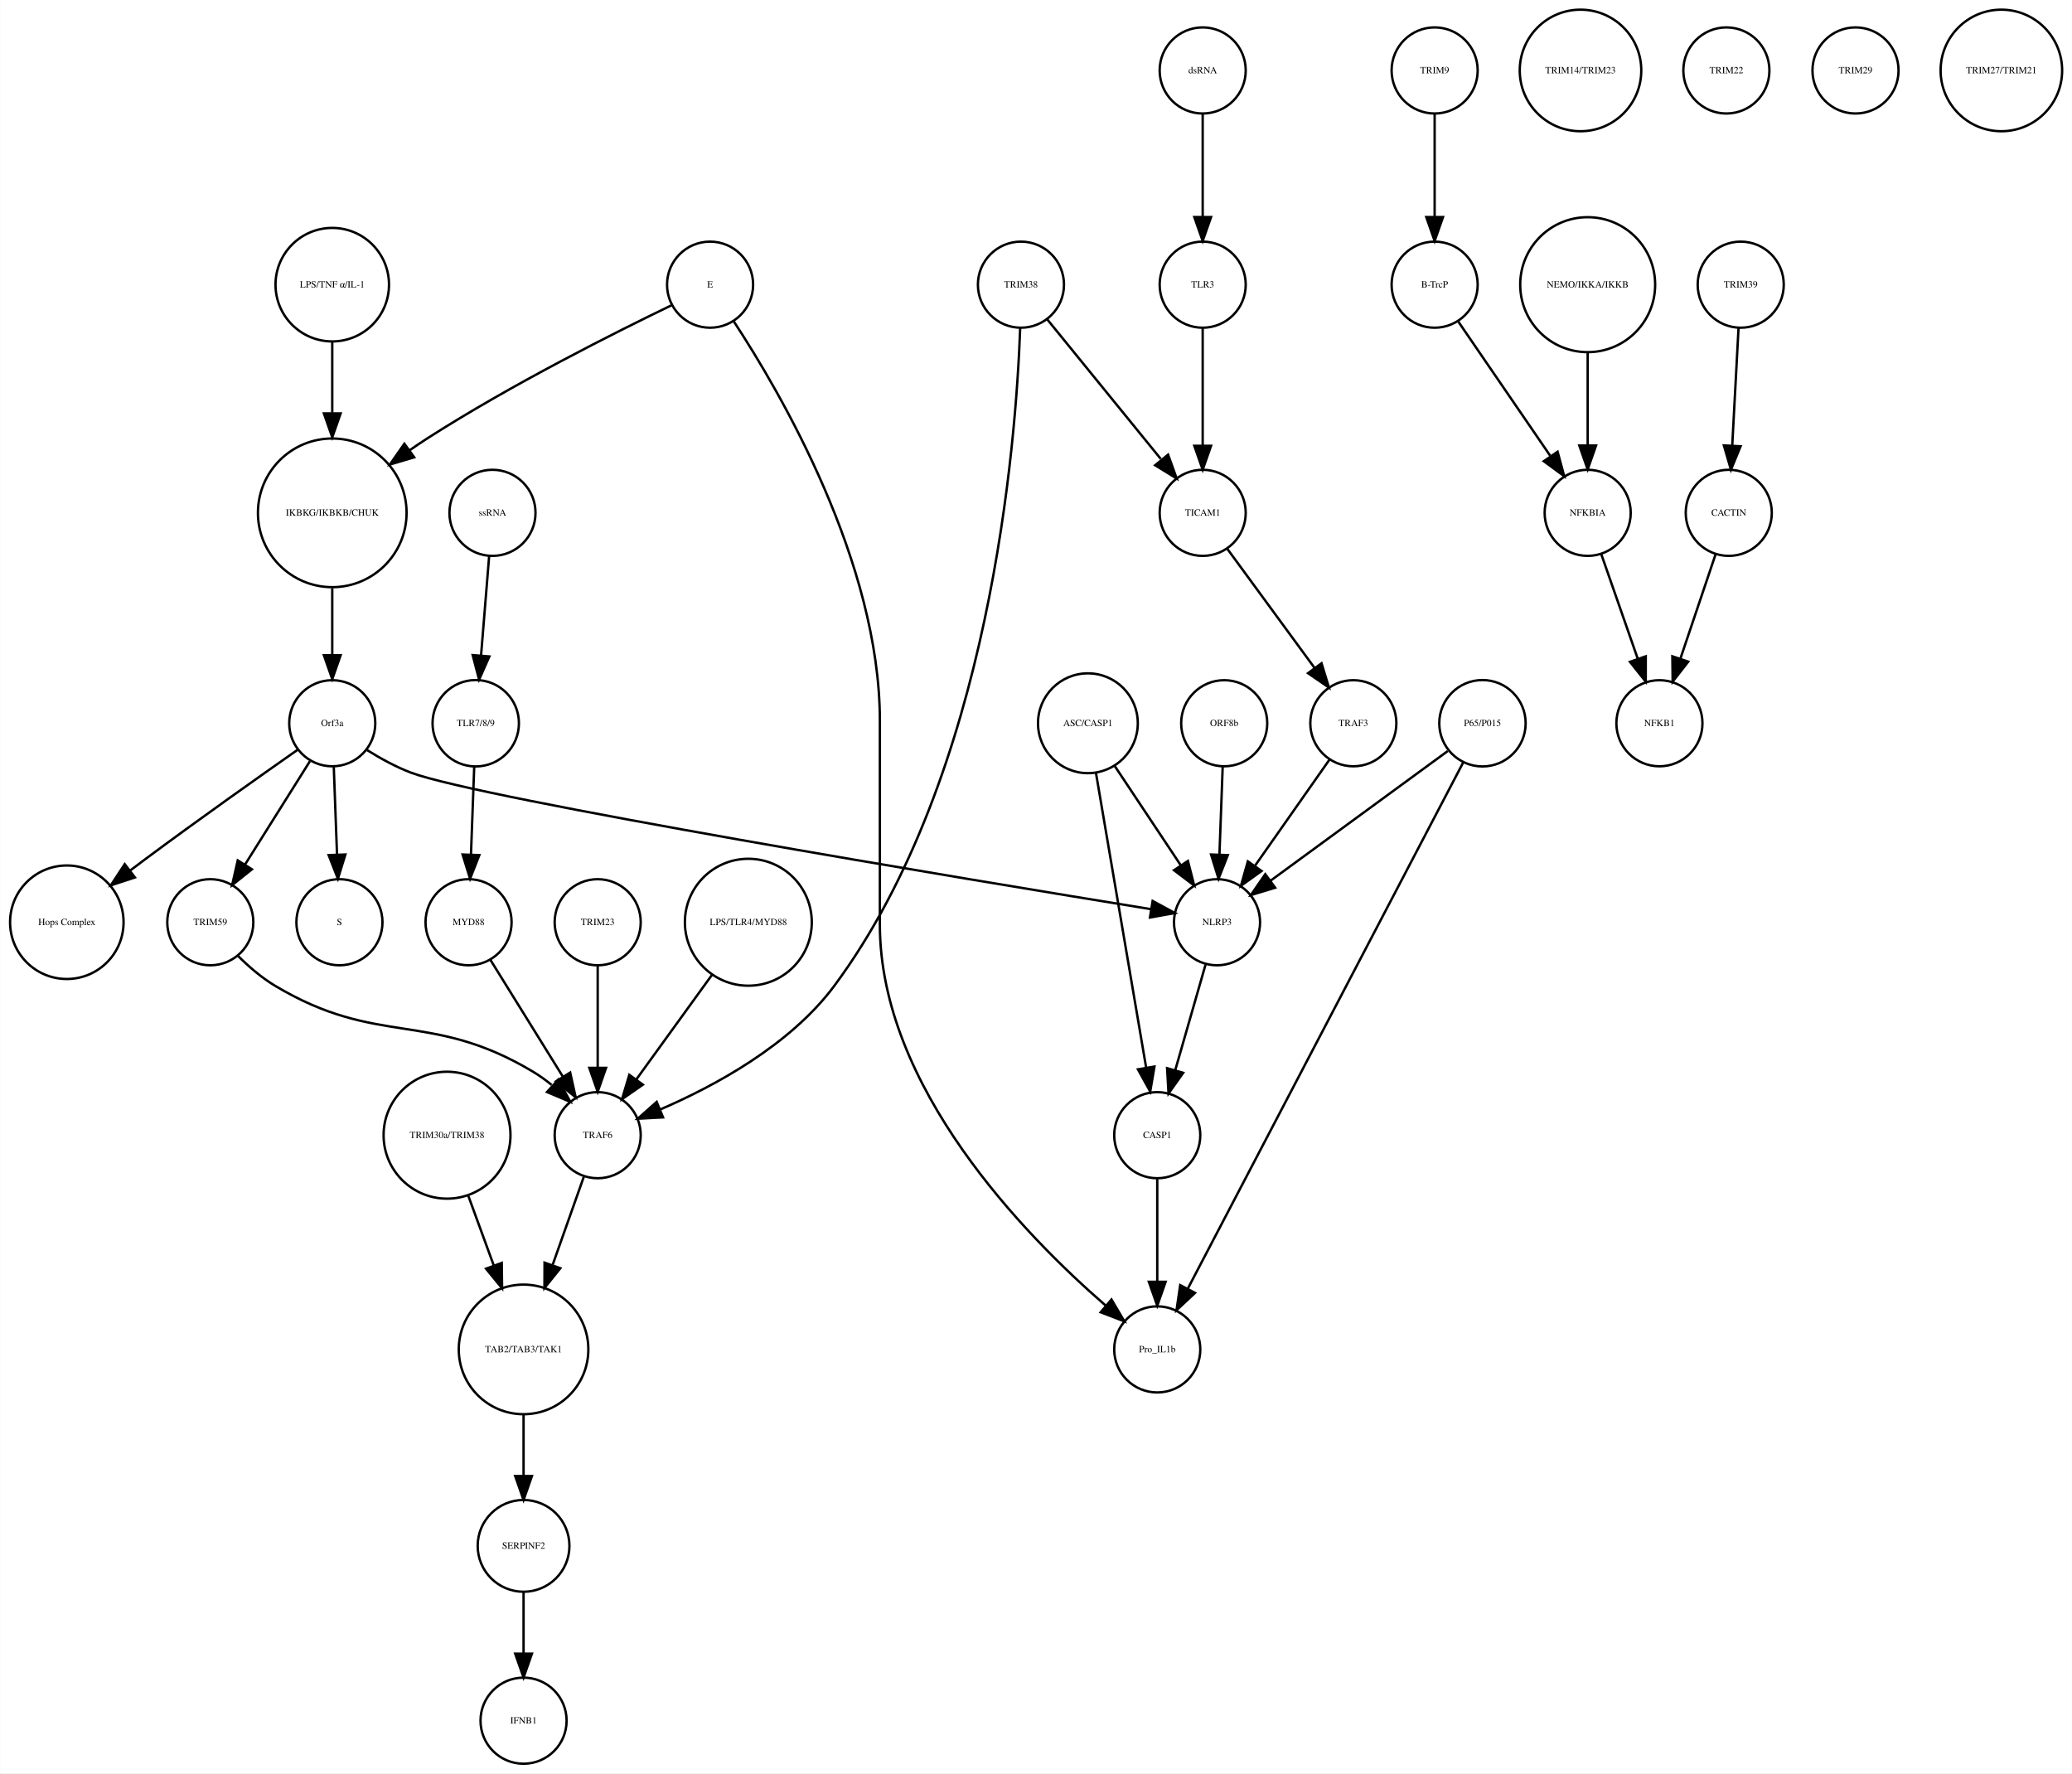
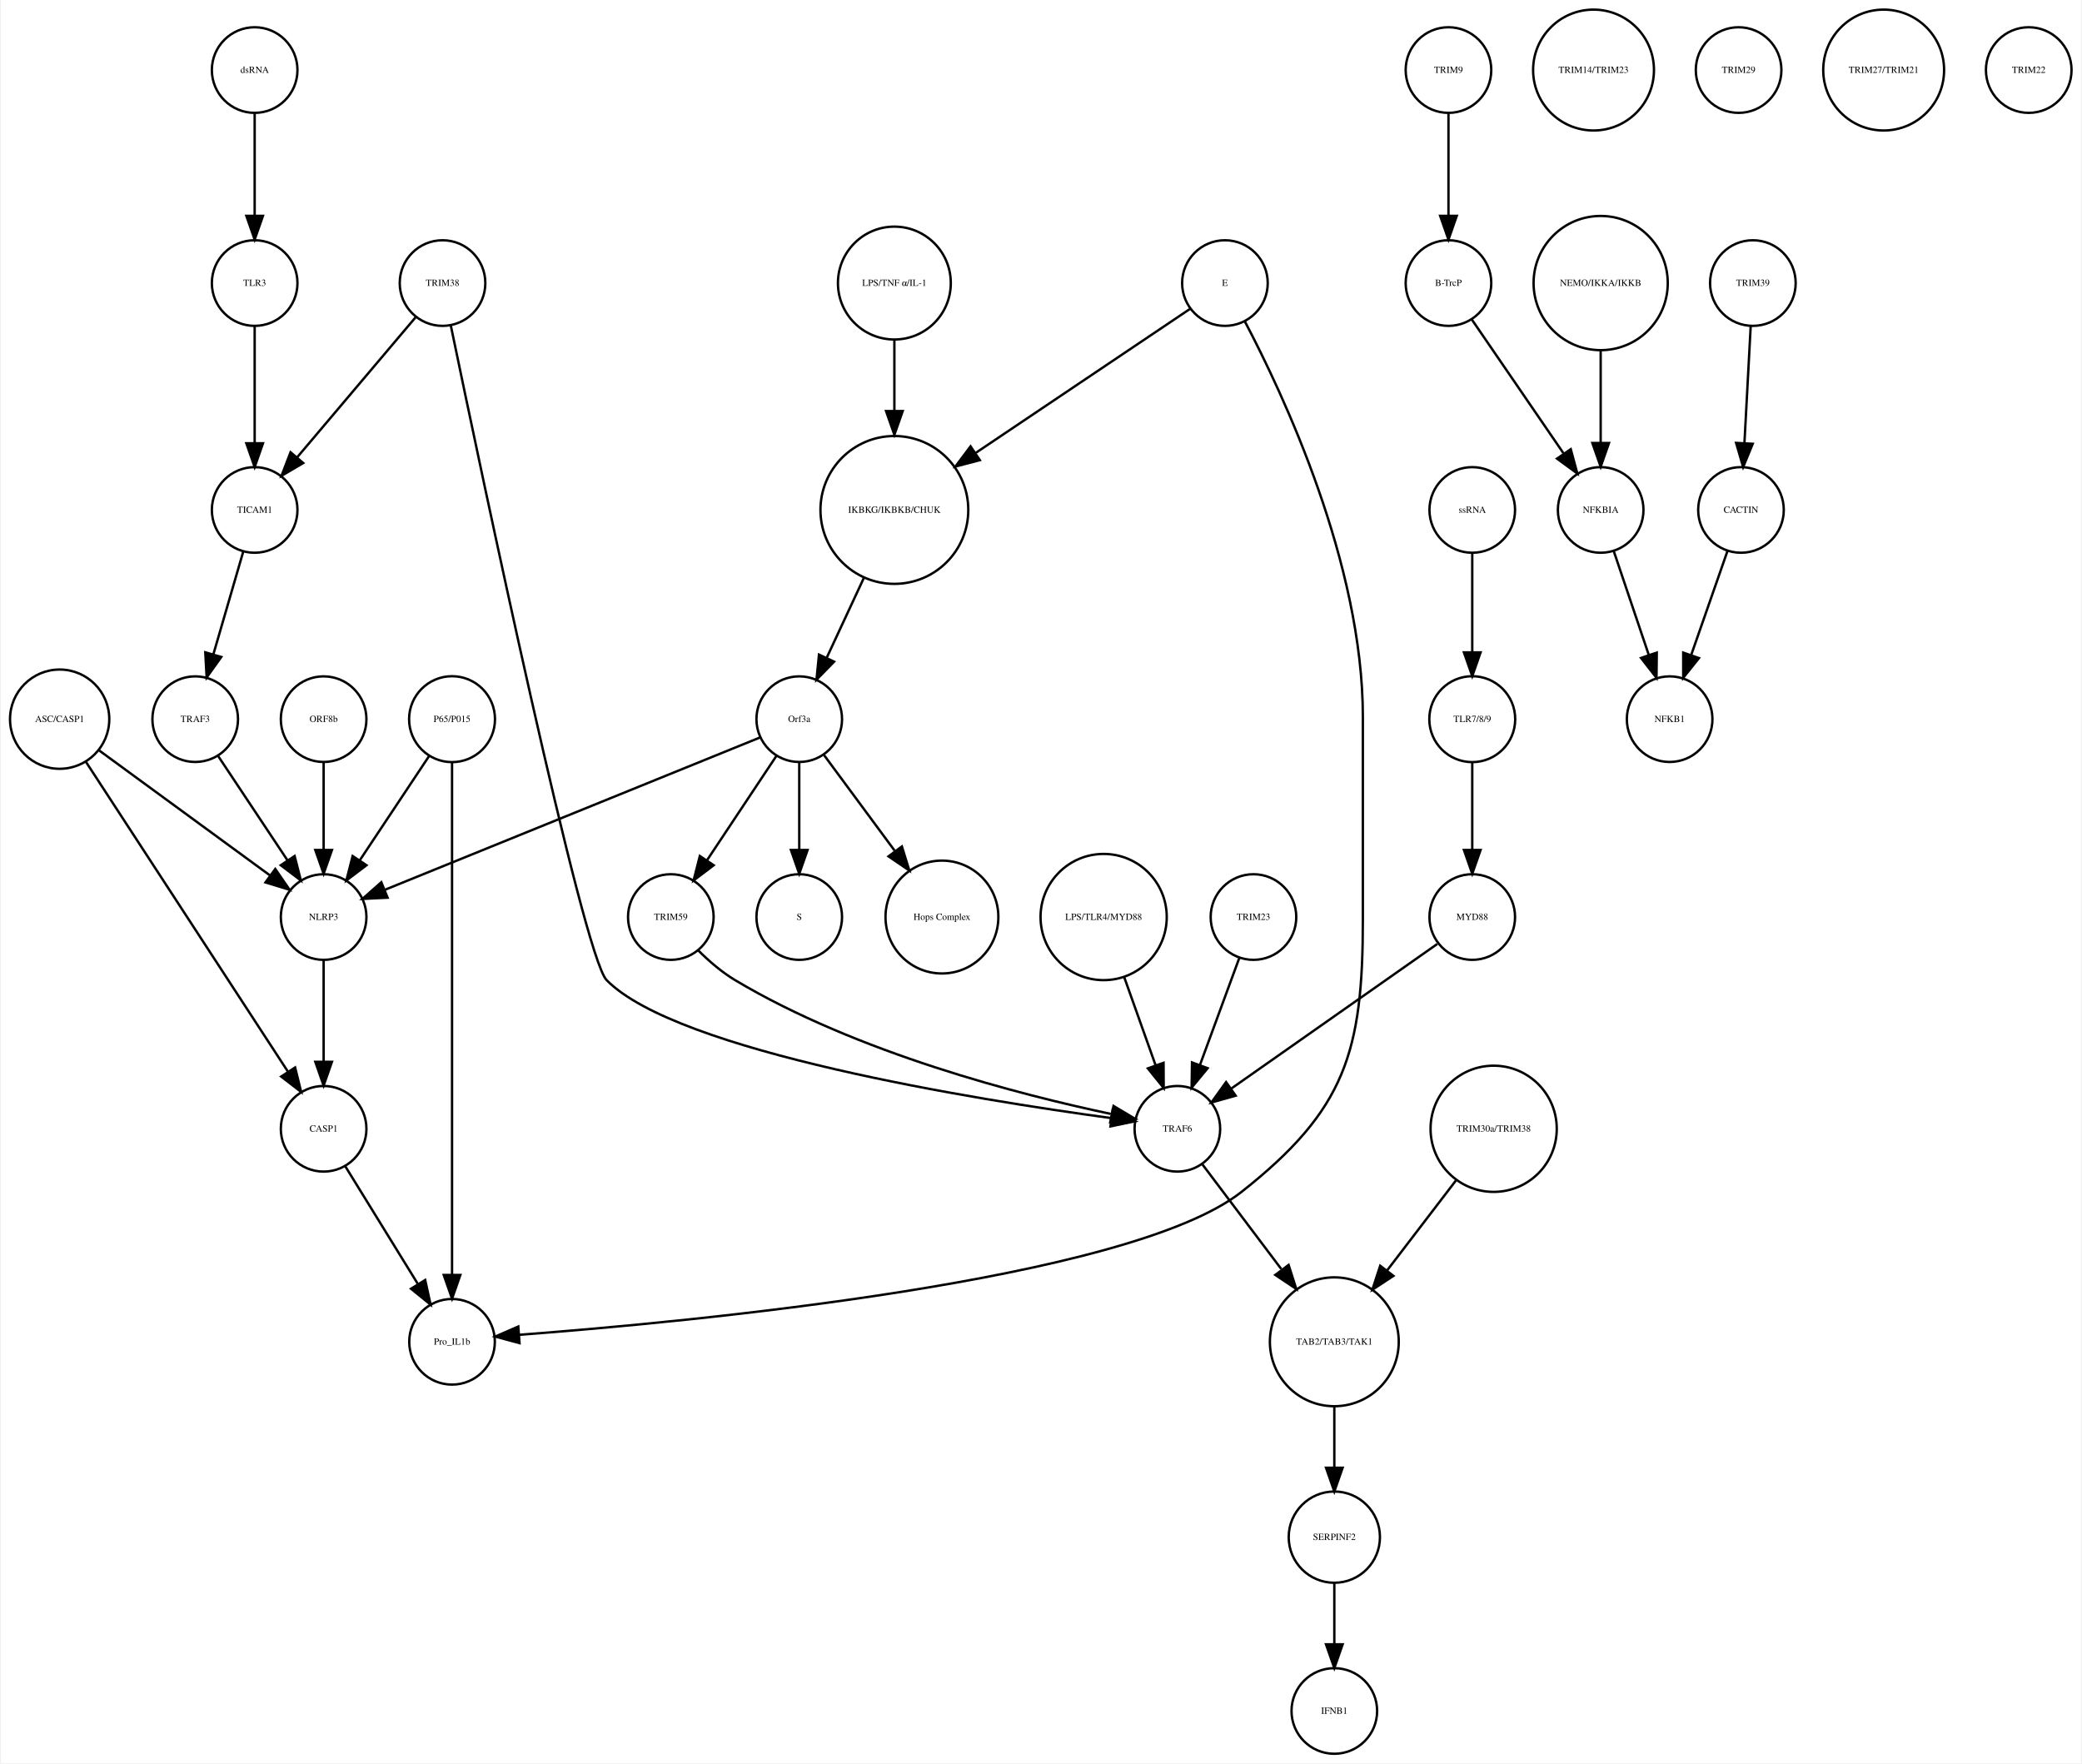
- <svg xmlns="http://www.w3.org/2000/svg" width="866pt" height="741pt" viewBox="0.00 0.00 866.32 741.41">
+ <svg xmlns="http://www.w3.org/2000/svg" width="875pt" height="741pt" viewBox="0.00 0.00 874.68 741.41">
  <g id="graph0" class="graph" transform="scale(1 1) rotate(0) translate(4 737.415)">
-     <polygon fill="white" stroke="none" points="-4,4 -4,-737.415 862.321,-737.415 862.321,4 -4,4" />
+     <polygon fill="white" stroke="none" points="-4,4 -4,-737.415 870.683,-737.415 870.683,4 -4,4" />
    <g id="node1" class="node">
-       <ellipse fill="none" stroke="black" cx="134.865" cy="-522.999" rx="31.08" ry="31.08" />
-       <text text-anchor="middle" x="134.865" y="-521.799" font-family="Times,serif" font-size="4.00">IKBKG/IKBKB/CHUK</text>
+       <ellipse fill="none" stroke="black" cx="371.683" cy="-522.999" rx="31.08" ry="31.08" />
+       <text text-anchor="middle" x="371.683" y="-521.799" font-family="Times,serif" font-size="4.00">IKBKG/IKBKB/CHUK</text>
    </g>
    <g id="node2" class="node">
-       <ellipse fill="none" stroke="black" cx="134.865" cy="-435.026" rx="18" ry="18" />
-       <text text-anchor="middle" x="134.865" y="-433.826" font-family="Times,serif" font-size="4.00">Orf3a</text>
+       <ellipse fill="none" stroke="black" cx="331.683" cy="-435.026" rx="18" ry="18" />
+       <text text-anchor="middle" x="331.683" y="-433.826" font-family="Times,serif" font-size="4.00">Orf3a</text>
    </g>
    <g id="edge1" class="edge">
-       <path fill="none" stroke="black" d="M134.865,-491.446C134.865,-482.388 134.865,-472.523 134.865,-463.661" />
-       <polygon fill="black" stroke="black" points="138.365,-463.469 134.865,-453.469 131.365,-463.469 138.365,-463.469" />
+       <path fill="none" stroke="black" d="M358.806,-494.323C353.822,-483.61 348.158,-471.437 343.3,-460.996" />
+       <polygon fill="black" stroke="black" points="346.33,-459.21 338.938,-451.62 339.983,-462.163 346.33,-459.21" />
    </g>
    <g id="node3" class="node">
-       <ellipse fill="none" stroke="black" cx="137.865" cy="-351.827" rx="18" ry="18" />
-       <text text-anchor="middle" x="137.865" y="-350.627" font-family="Times,serif" font-size="4.00">S</text>
+       <ellipse fill="none" stroke="black" cx="331.683" cy="-351.827" rx="18" ry="18" />
+       <text text-anchor="middle" x="331.683" y="-350.627" font-family="Times,serif" font-size="4.00">S</text>
    </g>
    <g id="edge2" class="edge">
-       <path fill="none" stroke="black" d="M135.501,-416.806C135.895,-406.148 136.409,-392.23 136.857,-380.097" />
-       <polygon fill="black" stroke="black" points="140.358,-380.145 137.23,-370.022 133.363,-379.886 140.358,-380.145" />
+       <path fill="none" stroke="black" d="M331.683,-416.806C331.683,-406.148 331.683,-392.23 331.683,-380.097" />
+       <polygon fill="black" stroke="black" points="335.183,-380.022 331.683,-370.022 328.183,-380.022 335.183,-380.022" />
    </g>
    <g id="node9" class="node">
-       <ellipse fill="none" stroke="black" cx="23.865" cy="-351.827" rx="23.73" ry="23.73" />
-       <text text-anchor="middle" x="23.865" y="-350.627" font-family="Times,serif" font-size="4.00">Hops Complex</text>
+       <ellipse fill="none" stroke="black" cx="391.683" cy="-351.827" rx="23.73" ry="23.73" />
+       <text text-anchor="middle" x="391.683" y="-350.627" font-family="Times,serif" font-size="4.00">Hops Complex</text>
    </g>
    <g id="edge3" class="edge">
-       <path fill="none" stroke="black" d="M120.37,-423.927C104.618,-412.894 78.766,-394.619 56.865,-378.343 54.779,-376.794 52.631,-375.177 50.477,-373.543" />
-       <polygon fill="black" stroke="black" points="52.338,-370.56 42.27,-367.257 48.081,-376.117 52.338,-370.56" />
+       <path fill="none" stroke="black" d="M342.134,-419.882C350.287,-408.85 361.85,-393.2 371.756,-379.794" />
+       <polygon fill="black" stroke="black" points="374.846,-381.502 377.974,-371.379 369.216,-377.342 374.846,-381.502" />
+     </g>
+     <g id="node11" class="node">
+       <ellipse fill="none" stroke="black" cx="131.683" cy="-351.827" rx="18" ry="18" />
+       <text text-anchor="middle" x="131.683" y="-350.627" font-family="Times,serif" font-size="4.00">NLRP3</text>
+     </g>
+     <g id="edge4" class="edge">
+       <path fill="none" stroke="black" d="M315.316,-427.381C280.583,-413.28 199.266,-380.265 157.478,-363.3" />
+       <polygon fill="black" stroke="black" points="158.577,-359.969 147.995,-359.45 155.944,-366.455 158.577,-359.969" />
+     </g>
+     <g id="node15" class="node">
+       <ellipse fill="none" stroke="black" cx="277.683" cy="-351.827" rx="18" ry="18" />
+       <text text-anchor="middle" x="277.683" y="-350.627" font-family="Times,serif" font-size="4.00">TRIM59</text>
+     </g>
+     <g id="edge5" class="edge">
+       <path fill="none" stroke="black" d="M322.029,-419.51C313.966,-407.385 302.324,-389.88 292.992,-375.847" />
+       <polygon fill="black" stroke="black" points="295.705,-373.607 287.253,-367.218 289.877,-377.483 295.705,-373.607" />
+     </g>
+     <g id="node4" class="node">
+       <ellipse fill="none" stroke="black" cx="604.683" cy="-707.959" rx="18" ry="18" />
+       <text text-anchor="middle" x="604.683" y="-706.759" font-family="Times,serif" font-size="4.00">TRIM9</text>
+     </g>
+     <g id="node5" class="node">
+       <ellipse fill="none" stroke="black" cx="604.683" cy="-618.396" rx="18" ry="18" />
+       <text text-anchor="middle" x="604.683" y="-617.196" font-family="Times,serif" font-size="4.00">B-TrcP</text>
+     </g>
+     <g id="edge6" class="edge">
+       <path fill="none" stroke="black" d="M604.683,-689.659C604.683,-677.426 604.683,-660.775 604.683,-646.753" />
+       <polygon fill="black" stroke="black" points="608.183,-646.659 604.683,-636.659 601.183,-646.659 608.183,-646.659" />
+     </g>
+     <g id="node16" class="node">
+       <ellipse fill="none" stroke="black" cx="668.683" cy="-522.999" rx="18" ry="18" />
+       <text text-anchor="middle" x="668.683" y="-521.799" font-family="Times,serif" font-size="4.00">NFKBIA</text>
+     </g>
+     <g id="edge7" class="edge">
+       <path fill="none" stroke="black" d="M614.403,-603.211C624.647,-588.262 640.937,-564.489 653.002,-546.883" />
+       <polygon fill="black" stroke="black" points="656.106,-548.545 658.871,-538.317 650.331,-544.588 656.106,-548.545" />
+     </g>
+     <g id="node6" class="node">
+       <ellipse fill="none" stroke="black" cx="732.683" cy="-618.396" rx="18" ry="18" />
+       <text text-anchor="middle" x="732.683" y="-617.196" font-family="Times,serif" font-size="4.00">TRIM39</text>
+     </g>
+     <g id="node7" class="node">
+       <ellipse fill="none" stroke="black" cx="727.683" cy="-522.999" rx="18" ry="18" />
+       <text text-anchor="middle" x="727.683" y="-521.799" font-family="Times,serif" font-size="4.00">CACTIN</text>
+     </g>
+     <g id="edge8" class="edge">
+       <path fill="none" stroke="black" d="M731.766,-600.265C731.033,-586.573 729.991,-567.12 729.144,-551.288" />
+       <polygon fill="black" stroke="black" points="732.624,-550.819 728.594,-541.021 725.634,-551.193 732.624,-550.819" />
+     </g>
+     <g id="node8" class="node">
+       <ellipse fill="none" stroke="black" cx="697.683" cy="-435.026" rx="18" ry="18" />
+       <text text-anchor="middle" x="697.683" y="-433.826" font-family="Times,serif" font-size="4.00">NFKB1</text>
+     </g>
+     <g id="edge9" class="edge">
+       <path fill="none" stroke="black" d="M722.04,-505.828C717.751,-493.538 711.764,-476.378 706.798,-462.149" />
+       <polygon fill="black" stroke="black" points="710.002,-460.705 703.402,-452.417 703.392,-463.012 710.002,-460.705" />
+     </g>
+     <g id="node10" class="node">
+       <ellipse fill="none" stroke="black" cx="181.683" cy="-618.396" rx="18" ry="18" />
+       <text text-anchor="middle" x="181.683" y="-617.196" font-family="Times,serif" font-size="4.00">TRIM38</text>
+     </g>
+     <g id="node27" class="node">
+       <ellipse fill="none" stroke="black" cx="490.683" cy="-262.794" rx="18" ry="18" />
+       <text text-anchor="middle" x="490.683" y="-261.594" font-family="Times,serif" font-size="4.00">TRAF6</text>
+     </g>
+     <g id="edge11" class="edge">
+       <path fill="none" stroke="black" d="M185.135,-600.669C197.695,-540.127 240.738,-335.445 250.683,-325.31 280.329,-295.097 406.247,-274.98 462.885,-267.293" />
+       <polygon fill="black" stroke="black" points="463.474,-270.746 472.928,-265.962 462.555,-263.806 463.474,-270.746" />
+     </g>
+     <g id="node31" class="node">
+       <ellipse fill="none" stroke="black" cx="102.683" cy="-522.999" rx="18" ry="18" />
+       <text text-anchor="middle" x="102.683" y="-521.799" font-family="Times,serif" font-size="4.00">TICAM1</text>
+     </g>
+     <g id="edge10" class="edge">
+       <path fill="none" stroke="black" d="M170.364,-604.014C157.341,-588.617 135.789,-563.138 120.508,-545.072" />
+       <polygon fill="black" stroke="black" points="123.111,-542.73 113.981,-537.355 117.767,-547.251 123.111,-542.73" />
+     </g>
+     <g id="node21" class="node">
+       <ellipse fill="none" stroke="black" cx="131.683" cy="-262.794" rx="18" ry="18" />
+       <text text-anchor="middle" x="131.683" y="-261.594" font-family="Times,serif" font-size="4.00">CASP1</text>
+     </g>
+     <g id="edge12" class="edge">
+       <path fill="none" stroke="black" d="M131.683,-333.632C131.683,-321.473 131.683,-304.923 131.683,-290.986" />
+       <polygon fill="black" stroke="black" points="135.183,-290.953 131.683,-280.953 128.183,-290.953 135.183,-290.953" />
+     </g>
+     <g id="node12" class="node">
+       <ellipse fill="none" stroke="black" cx="668.683" cy="-618.396" rx="28.215" ry="28.215" />
+       <text text-anchor="middle" x="668.683" y="-617.196" font-family="Times,serif" font-size="4.00">NEMO/IKKA/IKKB</text>
+     </g>
+     <g id="edge13" class="edge">
+       <path fill="none" stroke="black" d="M668.683,-590.13C668.683,-577.887 668.683,-563.475 668.683,-551.235" />
+       <polygon fill="black" stroke="black" points="672.183,-551.147 668.683,-541.147 665.183,-551.147 672.183,-551.147" />
+     </g>
+     <g id="node13" class="node">
+       <ellipse fill="none" stroke="black" cx="459.683" cy="-351.827" rx="26.533" ry="26.533" />
+       <text text-anchor="middle" x="459.683" y="-350.627" font-family="Times,serif" font-size="4.00">LPS/TLR4/MYD88</text>
+     </g>
+     <g id="edge14" class="edge">
+       <path fill="none" stroke="black" d="M468.318,-326.583C472.42,-315.068 477.325,-301.297 481.495,-289.59" />
+       <polygon fill="black" stroke="black" points="484.873,-290.536 484.931,-279.941 478.279,-288.187 484.873,-290.536" />
+     </g>
+     <g id="node14" class="node">
+       <ellipse fill="none" stroke="black" cx="614.683" cy="-351.827" rx="18" ry="18" />
+       <text text-anchor="middle" x="614.683" y="-350.627" font-family="Times,serif" font-size="4.00">MYD88</text>
+     </g>
+     <g id="edge15" class="edge">
+       <path fill="none" stroke="black" d="M599.972,-340.501C578.509,-325.437 538.432,-297.308 513.231,-279.62" />
+       <polygon fill="black" stroke="black" points="515.188,-276.718 504.992,-273.837 511.167,-282.447 515.188,-276.718" />
+     </g>
+     <g id="edge16" class="edge">
+       <path fill="none" stroke="black" d="M289.108,-337.896C293.601,-333.419 299.035,-328.683 304.683,-325.31 356.113,-294.602 424.809,-277.031 462.675,-269.055" />
+       <polygon fill="black" stroke="black" points="463.838,-272.391 472.941,-266.97 462.444,-265.531 463.838,-272.391" />
+     </g>
+     <g id="edge17" class="edge">
+       <path fill="none" stroke="black" d="M674.138,-505.828C678.283,-493.538 684.071,-476.378 688.871,-462.149" />
+       <polygon fill="black" stroke="black" points="692.274,-463.011 692.154,-452.417 685.641,-460.774 692.274,-463.011" />
+     </g>
+     <g id="node17" class="node">
+       <ellipse fill="none" stroke="black" cx="665.683" cy="-707.959" rx="25.412" ry="25.412" />
+       <text text-anchor="middle" x="665.683" y="-706.759" font-family="Times,serif" font-size="4.00">TRIM14/TRIM23</text>
+     </g>
+     <g id="node18" class="node">
+       <ellipse fill="none" stroke="black" cx="726.683" cy="-707.959" rx="18" ry="18" />
+       <text text-anchor="middle" x="726.683" y="-706.759" font-family="Times,serif" font-size="4.00">TRIM29</text>
+     </g>
+     <g id="node19" class="node">
+       <ellipse fill="none" stroke="black" cx="102.683" cy="-618.396" rx="18" ry="18" />
+       <text text-anchor="middle" x="102.683" y="-617.196" font-family="Times,serif" font-size="4.00">TLR3</text>
+     </g>
+     <g id="edge18" class="edge">
+       <path fill="none" stroke="black" d="M102.683,-600.265C102.683,-586.573 102.683,-567.12 102.683,-551.288" />
+       <polygon fill="black" stroke="black" points="106.183,-551.02 102.683,-541.021 99.183,-551.021 106.183,-551.02" />
+     </g>
+     <g id="node20" class="node">
+       <ellipse fill="none" stroke="black" cx="556.683" cy="-173.231" rx="27.094" ry="27.094" />
+       <text text-anchor="middle" x="556.683" y="-172.031" font-family="Times,serif" font-size="4.00">TAB2/TAB3/TAK1</text>
+     </g>
+     <g id="node25" class="node">
+       <ellipse fill="none" stroke="black" cx="556.683" cy="-91.092" rx="19.184" ry="19.184" />
+       <text text-anchor="middle" x="556.683" y="-89.892" font-family="Times,serif" font-size="4.00">SERPINF2</text>
+     </g>
+     <g id="edge19" class="edge">
+       <path fill="none" stroke="black" d="M556.683,-145.99C556.683,-137.774 556.683,-128.673 556.683,-120.325" />
+       <polygon fill="black" stroke="black" points="560.183,-120.277 556.683,-110.277 553.183,-120.277 560.183,-120.277" />
+     </g>
+     <g id="node36" class="node">
+       <ellipse fill="none" stroke="black" cx="185.683" cy="-173.231" rx="18" ry="18" />
+       <text text-anchor="middle" x="185.683" y="-172.031" font-family="Times,serif" font-size="4.00">Pro_IL1b</text>
+     </g>
+     <g id="edge20" class="edge">
+       <path fill="none" stroke="black" d="M140.843,-246.94C149.194,-233.398 161.667,-213.174 171.339,-197.49" />
+       <polygon fill="black" stroke="black" points="174.388,-199.214 176.658,-188.865 168.43,-195.54 174.388,-199.214" />
+     </g>
+     <g id="node22" class="node">
+       <ellipse fill="none" stroke="black" cx="614.683" cy="-435.026" rx="18.062" ry="18.062" />
+       <text text-anchor="middle" x="614.683" y="-433.826" font-family="Times,serif" font-size="4.00">TLR7/8/9</text>
+     </g>
+     <g id="edge21" class="edge">
+       <path fill="none" stroke="black" d="M614.683,-416.806C614.683,-406.148 614.683,-392.23 614.683,-380.097" />
+       <polygon fill="black" stroke="black" points="618.183,-380.022 614.683,-370.022 611.183,-380.022 618.183,-380.022" />
    </g>
    <g id="node23" class="node">
-       <ellipse fill="none" stroke="black" cx="83.865" cy="-351.827" rx="18" ry="18" />
-       <text text-anchor="middle" x="83.865" y="-350.627" font-family="Times,serif" font-size="4.00">TRIM59</text>
-     </g>
-     <g id="edge5" class="edge">
-       <path fill="none" stroke="black" d="M125.511,-419.133C117.915,-407.04 107.072,-389.777 98.355,-375.897" />
-       <polygon fill="black" stroke="black" points="101.271,-373.959 92.988,-367.353 95.343,-377.682 101.271,-373.959" />
+       <ellipse fill="none" stroke="black" cx="131.683" cy="-435.026" rx="18" ry="18" />
+       <text text-anchor="middle" x="131.683" y="-433.826" font-family="Times,serif" font-size="4.00">ORF8b</text>
+     </g>
+     <g id="edge22" class="edge">
+       <path fill="none" stroke="black" d="M131.683,-416.806C131.683,-406.148 131.683,-392.23 131.683,-380.097" />
+       <polygon fill="black" stroke="black" points="135.183,-380.022 131.683,-370.022 128.183,-380.022 135.183,-380.022" />
+     </g>
+     <g id="node24" class="node">
+       <ellipse fill="none" stroke="black" cx="614.683" cy="-522.999" rx="18" ry="18" />
+       <text text-anchor="middle" x="614.683" y="-521.799" font-family="Times,serif" font-size="4.00">ssRNA</text>
+     </g>
+     <g id="edge23" class="edge">
+       <path fill="none" stroke="black" d="M614.683,-504.601C614.683,-492.754 614.683,-476.83 614.683,-463.309" />
+       <polygon fill="black" stroke="black" points="618.183,-463.105 614.683,-453.105 611.183,-463.105 618.183,-463.105" />
+     </g>
+     <g id="node34" class="node">
+       <ellipse fill="none" stroke="black" cx="556.683" cy="-18" rx="18" ry="18" />
+       <text text-anchor="middle" x="556.683" y="-16.8" font-family="Times,serif" font-size="4.00">IFNB1</text>
+     </g>
+     <g id="edge24" class="edge">
+       <path fill="none" stroke="black" d="M556.683,-71.784C556.683,-64.031 556.683,-54.836 556.683,-46.309" />
+       <polygon fill="black" stroke="black" points="560.183,-46.025 556.683,-36.026 553.183,-46.026 560.183,-46.025" />
+     </g>
+     <g id="node26" class="node">
+       <ellipse fill="none" stroke="black" cx="787.683" cy="-707.959" rx="25.412" ry="25.412" />
+       <text text-anchor="middle" x="787.683" y="-706.759" font-family="Times,serif" font-size="4.00">TRIM27/TRIM21</text>
+     </g>
+     <g id="edge25" class="edge">
+       <path fill="none" stroke="black" d="M501.287,-247.725C510.181,-235.925 523.186,-218.672 534.36,-203.847" />
+       <polygon fill="black" stroke="black" points="537.458,-205.551 540.682,-195.459 531.868,-201.338 537.458,-205.551" />
+     </g>
+     <g id="node28" class="node">
+       <ellipse fill="none" stroke="black" cx="848.683" cy="-707.959" rx="18" ry="18" />
+       <text text-anchor="middle" x="848.683" y="-706.759" font-family="Times,serif" font-size="4.00">TRIM22</text>
+     </g>
+     <g id="node29" class="node">
+       <ellipse fill="none" stroke="black" cx="522.683" cy="-351.827" rx="18" ry="18" />
+       <text text-anchor="middle" x="522.683" y="-350.627" font-family="Times,serif" font-size="4.00">TRIM23</text>
+     </g>
+     <g id="edge26" class="edge">
+       <path fill="none" stroke="black" d="M516.664,-334.457C512.016,-321.814 505.496,-304.082 500.15,-289.544" />
+       <polygon fill="black" stroke="black" points="503.411,-288.269 496.675,-280.091 496.841,-290.684 503.411,-288.269" />
+     </g>
+     <g id="node30" class="node">
+       <ellipse fill="none" stroke="black" cx="77.683" cy="-435.026" rx="18" ry="18" />
+       <text text-anchor="middle" x="77.683" y="-433.826" font-family="Times,serif" font-size="4.00">TRAF3</text>
+     </g>
+     <g id="edge27" class="edge">
+       <path fill="none" stroke="black" d="M87.337,-419.51C95.4,-407.385 107.042,-389.88 116.374,-375.847" />
+       <polygon fill="black" stroke="black" points="119.489,-377.483 122.112,-367.218 113.66,-373.607 119.489,-377.483" />
+     </g>
+     <g id="edge28" class="edge">
+       <path fill="none" stroke="black" d="M97.863,-505.422C94.3,-493.172 89.379,-476.249 85.289,-462.182" />
+       <polygon fill="black" stroke="black" points="88.641,-461.177 82.488,-452.552 81.92,-463.131 88.641,-461.177" />
+     </g>
+     <g id="node32" class="node">
+       <ellipse fill="none" stroke="black" cx="623.683" cy="-262.794" rx="26.533" ry="26.533" />
+       <text text-anchor="middle" x="623.683" y="-261.594" font-family="Times,serif" font-size="4.00">TRIM30a/TRIM38</text>
+     </g>
+     <g id="edge29" class="edge">
+       <path fill="none" stroke="black" d="M607.805,-241.043C599.19,-229.784 588.401,-215.684 578.958,-203.343" />
+       <polygon fill="black" stroke="black" points="581.536,-200.951 572.679,-195.136 575.976,-205.205 581.536,-200.951" />
    </g>
    <g id="node33" class="node">
-       <ellipse fill="none" stroke="black" cx="504.865" cy="-351.827" rx="18" ry="18" />
-       <text text-anchor="middle" x="504.865" y="-350.627" font-family="Times,serif" font-size="4.00">NLRP3</text>
-     </g>
-     <g id="edge4" class="edge">
-       <path fill="none" stroke="black" d="M149.408,-423.824C154.962,-420.346 161.495,-416.735 167.865,-414.343 196.854,-403.459 401.702,-369.573 477.099,-357.312" />
-       <polygon fill="black" stroke="black" points="477.937,-360.722 487.248,-355.665 476.816,-353.812 477.937,-360.722" />
-     </g>
-     <g id="node4" class="node">
-       <ellipse fill="none" stroke="black" cx="595.865" cy="-707.959" rx="18" ry="18" />
-       <text text-anchor="middle" x="595.865" y="-706.759" font-family="Times,serif" font-size="4.00">TRIM9</text>
-     </g>
-     <g id="node5" class="node">
-       <ellipse fill="none" stroke="black" cx="595.865" cy="-618.396" rx="18" ry="18" />
-       <text text-anchor="middle" x="595.865" y="-617.196" font-family="Times,serif" font-size="4.00">B-TrcP</text>
-     </g>
-     <g id="edge6" class="edge">
-       <path fill="none" stroke="black" d="M595.865,-689.659C595.865,-677.426 595.865,-660.775 595.865,-646.753" />
-       <polygon fill="black" stroke="black" points="599.365,-646.659 595.865,-636.659 592.365,-646.659 599.365,-646.659" />
-     </g>
-     <g id="node21" class="node">
-       <ellipse fill="none" stroke="black" cx="659.865" cy="-522.999" rx="18" ry="18" />
-       <text text-anchor="middle" x="659.865" y="-521.799" font-family="Times,serif" font-size="4.00">NFKBIA</text>
-     </g>
-     <g id="edge7" class="edge">
-       <path fill="none" stroke="black" d="M605.585,-603.211C615.829,-588.262 632.119,-564.489 644.184,-546.883" />
-       <polygon fill="black" stroke="black" points="647.288,-548.545 650.053,-538.317 641.513,-544.588 647.288,-548.545" />
-     </g>
-     <g id="node6" class="node">
-       <ellipse fill="none" stroke="black" cx="723.865" cy="-618.396" rx="18" ry="18" />
-       <text text-anchor="middle" x="723.865" y="-617.196" font-family="Times,serif" font-size="4.00">TRIM39</text>
-     </g>
-     <g id="node7" class="node">
-       <ellipse fill="none" stroke="black" cx="718.865" cy="-522.999" rx="18" ry="18" />
-       <text text-anchor="middle" x="718.865" y="-521.799" font-family="Times,serif" font-size="4.00">CACTIN</text>
-     </g>
-     <g id="edge8" class="edge">
-       <path fill="none" stroke="black" d="M722.948,-600.265C722.215,-586.573 721.173,-567.12 720.326,-551.288" />
-       <polygon fill="black" stroke="black" points="723.806,-550.819 719.776,-541.021 716.816,-551.193 723.806,-550.819" />
-     </g>
-     <g id="node8" class="node">
-       <ellipse fill="none" stroke="black" cx="689.865" cy="-435.026" rx="18" ry="18" />
-       <text text-anchor="middle" x="689.865" y="-433.826" font-family="Times,serif" font-size="4.00">NFKB1</text>
-     </g>
-     <g id="edge9" class="edge">
-       <path fill="none" stroke="black" d="M713.41,-505.828C709.264,-493.538 703.476,-476.378 698.676,-462.149" />
-       <polygon fill="black" stroke="black" points="701.906,-460.774 695.394,-452.417 695.274,-463.011 701.906,-460.774" />
-     </g>
-     <g id="node10" class="node">
-       <ellipse fill="none" stroke="black" cx="656.865" cy="-707.959" rx="25.412" ry="25.412" />
-       <text text-anchor="middle" x="656.865" y="-706.759" font-family="Times,serif" font-size="4.00">TRIM14/TRIM23</text>
-     </g>
-     <g id="node11" class="node">
-       <ellipse fill="none" stroke="black" cx="507.865" cy="-435.026" rx="18" ry="18" />
-       <text text-anchor="middle" x="507.865" y="-433.826" font-family="Times,serif" font-size="4.00">ORF8b</text>
-     </g>
-     <g id="edge10" class="edge">
-       <path fill="none" stroke="black" d="M507.229,-416.806C506.835,-406.148 506.321,-392.23 505.872,-380.097" />
-       <polygon fill="black" stroke="black" points="509.367,-379.886 505.5,-370.022 502.372,-380.145 509.367,-379.886" />
-     </g>
-     <g id="node12" class="node">
-       <ellipse fill="none" stroke="black" cx="134.865" cy="-618.396" rx="23.73" ry="23.73" />
-       <text text-anchor="middle" x="134.865" y="-617.196" font-family="Times,serif" font-size="4.00">LPS/TNF α/IL-1</text>
-     </g>
-     <g id="edge11" class="edge">
-       <path fill="none" stroke="black" d="M134.865,-594.309C134.865,-585.408 134.865,-574.955 134.865,-564.87" />
-       <polygon fill="black" stroke="black" points="138.365,-564.574 134.865,-554.574 131.365,-564.574 138.365,-564.574" />
-     </g>
-     <g id="node13" class="node">
-       <ellipse fill="none" stroke="black" cx="717.865" cy="-707.959" rx="18" ry="18" />
-       <text text-anchor="middle" x="717.865" y="-706.759" font-family="Times,serif" font-size="4.00">TRIM22</text>
-     </g>
-     <g id="node14" class="node">
-       <ellipse fill="none" stroke="black" cx="615.865" cy="-435.026" rx="18.062" ry="18.062" />
-       <text text-anchor="middle" x="615.865" y="-433.826" font-family="Times,serif" font-size="4.00">P65/P015</text>
-     </g>
-     <g id="node24" class="node">
-       <ellipse fill="none" stroke="black" cx="479.865" cy="-173.231" rx="18" ry="18" />
-       <text text-anchor="middle" x="479.865" y="-172.031" font-family="Times,serif" font-size="4.00">Pro_IL1b</text>
-     </g>
-     <g id="edge13" class="edge">
-       <path fill="none" stroke="black" d="M607.765,-418.553C584.993,-375.053 520.275,-251.424 492.634,-198.623" />
-       <polygon fill="black" stroke="black" points="495.661,-196.859 487.923,-189.623 489.46,-200.106 495.661,-196.859" />
-     </g>
-     <g id="edge12" class="edge">
-       <path fill="none" stroke="black" d="M601.354,-423.411C582.47,-409.597 549.282,-385.319 527.183,-369.154" />
-       <polygon fill="black" stroke="black" points="529.166,-366.268 519.029,-363.188 525.033,-371.917 529.166,-366.268" />
-     </g>
-     <g id="node15" class="node">
-       <ellipse fill="none" stroke="black" cx="479.865" cy="-262.794" rx="18" ry="18" />
-       <text text-anchor="middle" x="479.865" y="-261.594" font-family="Times,serif" font-size="4.00">CASP1</text>
-     </g>
-     <g id="edge14" class="edge">
-       <path fill="none" stroke="black" d="M479.865,-244.494C479.865,-232.261 479.865,-215.61 479.865,-201.588" />
-       <polygon fill="black" stroke="black" points="483.365,-201.494 479.865,-191.494 476.365,-201.494 483.365,-201.494" />
-     </g>
-     <g id="node16" class="node">
-       <ellipse fill="none" stroke="black" cx="191.865" cy="-351.827" rx="18" ry="18" />
-       <text text-anchor="middle" x="191.865" y="-350.627" font-family="Times,serif" font-size="4.00">MYD88</text>
+       <ellipse fill="none" stroke="black" cx="20.683" cy="-435.026" rx="20.867" ry="20.867" />
+       <text text-anchor="middle" x="20.683" y="-433.826" font-family="Times,serif" font-size="4.00">ASC/CASP1</text>
+     </g>
+     <g id="edge31" class="edge">
+       <path fill="none" stroke="black" d="M37.061,-422.045C56.142,-408.087 87.776,-384.946 109.161,-369.303" />
+       <polygon fill="black" stroke="black" points="111.352,-372.036 117.356,-363.307 107.219,-366.387 111.352,-372.036" />
+     </g>
+     <g id="edge30" class="edge">
+       <path fill="none" stroke="black" d="M31.528,-417.394C51.459,-386.828 93.943,-321.672 116.645,-286.856" />
+       <polygon fill="black" stroke="black" points="119.697,-288.584 122.227,-278.295 113.834,-284.76 119.697,-288.584" />
    </g>
    <g id="node35" class="node">
-       <ellipse fill="none" stroke="black" cx="245.865" cy="-262.794" rx="18" ry="18" />
-       <text text-anchor="middle" x="245.865" y="-261.594" font-family="Times,serif" font-size="4.00">TRAF6</text>
-     </g>
-     <g id="edge15" class="edge">
-       <path fill="none" stroke="black" d="M201.025,-336.063C209.326,-322.684 221.699,-302.743 231.346,-287.195" />
-       <polygon fill="black" stroke="black" points="234.361,-288.973 236.66,-278.63 228.413,-285.282 234.361,-288.973" />
-     </g>
-     <g id="node17" class="node">
-       <ellipse fill="none" stroke="black" cx="214.865" cy="-173.231" rx="27.094" ry="27.094" />
-       <text text-anchor="middle" x="214.865" y="-172.031" font-family="Times,serif" font-size="4.00">TAB2/TAB3/TAK1</text>
-     </g>
-     <g id="node22" class="node">
-       <ellipse fill="none" stroke="black" cx="214.865" cy="-91.092" rx="19.184" ry="19.184" />
-       <text text-anchor="middle" x="214.865" y="-89.892" font-family="Times,serif" font-size="4.00">SERPINF2</text>
-     </g>
-     <g id="edge16" class="edge">
-       <path fill="none" stroke="black" d="M214.865,-145.99C214.865,-137.774 214.865,-128.673 214.865,-120.325" />
-       <polygon fill="black" stroke="black" points="218.365,-120.277 214.865,-110.277 211.365,-120.277 218.365,-120.277" />
-     </g>
-     <g id="node18" class="node">
-       <ellipse fill="none" stroke="black" cx="498.865" cy="-707.959" rx="18" ry="18" />
-       <text text-anchor="middle" x="498.865" y="-706.759" font-family="Times,serif" font-size="4.00">dsRNA</text>
-     </g>
-     <g id="node26" class="node">
-       <ellipse fill="none" stroke="black" cx="498.865" cy="-618.396" rx="18" ry="18" />
-       <text text-anchor="middle" x="498.865" y="-617.196" font-family="Times,serif" font-size="4.00">TLR3</text>
-     </g>
-     <g id="edge17" class="edge">
-       <path fill="none" stroke="black" d="M498.865,-689.659C498.865,-677.426 498.865,-660.775 498.865,-646.753" />
-       <polygon fill="black" stroke="black" points="502.365,-646.659 498.865,-636.659 495.365,-646.659 502.365,-646.659" />
-     </g>
-     <g id="node19" class="node">
-       <ellipse fill="none" stroke="black" cx="194.865" cy="-435.026" rx="18.062" ry="18.062" />
-       <text text-anchor="middle" x="194.865" y="-433.826" font-family="Times,serif" font-size="4.00">TLR7/8/9</text>
-     </g>
-     <g id="edge18" class="edge">
-       <path fill="none" stroke="black" d="M194.229,-416.806C193.835,-406.148 193.321,-392.23 192.872,-380.097" />
-       <polygon fill="black" stroke="black" points="196.367,-379.886 192.5,-370.022 189.372,-380.145 196.367,-379.886" />
-     </g>
-     <g id="node20" class="node">
-       <ellipse fill="none" stroke="black" cx="659.865" cy="-618.396" rx="28.215" ry="28.215" />
-       <text text-anchor="middle" x="659.865" y="-617.196" font-family="Times,serif" font-size="4.00">NEMO/IKKA/IKKB</text>
-     </g>
-     <g id="edge19" class="edge">
-       <path fill="none" stroke="black" d="M659.865,-590.13C659.865,-577.887 659.865,-563.475 659.865,-551.235" />
-       <polygon fill="black" stroke="black" points="663.365,-551.147 659.865,-541.147 656.365,-551.147 663.365,-551.147" />
-     </g>
-     <g id="edge20" class="edge">
-       <path fill="none" stroke="black" d="M665.508,-505.828C669.796,-493.538 675.784,-476.378 680.749,-462.149" />
-       <polygon fill="black" stroke="black" points="684.155,-463.012 684.145,-452.417 677.546,-460.705 684.155,-463.012" />
-     </g>
-     <g id="node31" class="node">
-       <ellipse fill="none" stroke="black" cx="214.865" cy="-18" rx="18" ry="18" />
-       <text text-anchor="middle" x="214.865" y="-16.8" font-family="Times,serif" font-size="4.00">IFNB1</text>
-     </g>
-     <g id="edge21" class="edge">
-       <path fill="none" stroke="black" d="M214.865,-71.784C214.865,-64.031 214.865,-54.836 214.865,-46.309" />
-       <polygon fill="black" stroke="black" points="218.365,-46.025 214.865,-36.026 211.365,-46.026 218.365,-46.025" />
-     </g>
-     <g id="edge22" class="edge">
-       <path fill="none" stroke="black" d="M95.294,-337.903C99.788,-333.427 105.221,-328.69 110.865,-325.31 154.276,-299.321 175.454,-315.3 218.865,-289.31 221.511,-287.726 224.11,-285.844 226.588,-283.83" />
-       <polygon fill="black" stroke="black" points="229.376,-286.026 234.436,-276.717 224.676,-280.839 229.376,-286.026" />
-     </g>
-     <g id="node25" class="node">
-       <ellipse fill="none" stroke="black" cx="498.865" cy="-522.999" rx="18" ry="18" />
-       <text text-anchor="middle" x="498.865" y="-521.799" font-family="Times,serif" font-size="4.00">TICAM1</text>
-     </g>
-     <g id="node27" class="node">
-       <ellipse fill="none" stroke="black" cx="561.865" cy="-435.026" rx="18" ry="18" />
-       <text text-anchor="middle" x="561.865" y="-433.826" font-family="Times,serif" font-size="4.00">TRAF3</text>
-     </g>
-     <g id="edge23" class="edge">
-       <path fill="none" stroke="black" d="M509.268,-507.802C519.176,-494.281 534.238,-473.728 545.708,-458.075" />
-       <polygon fill="black" stroke="black" points="548.568,-460.094 551.655,-449.959 542.921,-455.956 548.568,-460.094" />
-     </g>
-     <g id="edge24" class="edge">
-       <path fill="none" stroke="black" d="M498.865,-600.265C498.865,-586.573 498.865,-567.12 498.865,-551.288" />
-       <polygon fill="black" stroke="black" points="502.365,-551.02 498.865,-541.021 495.365,-551.021 502.365,-551.02" />
-     </g>
-     <g id="edge25" class="edge">
-       <path fill="none" stroke="black" d="M551.936,-419.882C543.325,-407.616 530.708,-389.642 520.703,-375.39" />
-       <polygon fill="black" stroke="black" points="523.481,-373.255 514.871,-367.081 517.752,-377.277 523.481,-373.255" />
-     </g>
-     <g id="node28" class="node">
-       <ellipse fill="none" stroke="black" cx="245.865" cy="-351.827" rx="18" ry="18" />
-       <text text-anchor="middle" x="245.865" y="-350.627" font-family="Times,serif" font-size="4.00">TRIM23</text>
-     </g>
-     <g id="edge26" class="edge">
-       <path fill="none" stroke="black" d="M245.865,-333.632C245.865,-321.473 245.865,-304.923 245.865,-290.986" />
-       <polygon fill="black" stroke="black" points="249.365,-290.953 245.865,-280.953 242.365,-290.953 249.365,-290.953" />
-     </g>
-     <g id="node29" class="node">
-       <ellipse fill="none" stroke="black" cx="308.865" cy="-351.827" rx="26.533" ry="26.533" />
-       <text text-anchor="middle" x="308.865" y="-350.627" font-family="Times,serif" font-size="4.00">LPS/TLR4/MYD88</text>
-     </g>
-     <g id="edge27" class="edge">
-       <path fill="none" stroke="black" d="M293.614,-329.759C284.055,-316.553 271.747,-299.549 262.021,-286.113" />
-       <polygon fill="black" stroke="black" points="264.756,-283.922 256.057,-277.874 259.085,-288.027 264.756,-283.922" />
-     </g>
-     <g id="node30" class="node">
-       <ellipse fill="none" stroke="black" cx="292.865" cy="-618.396" rx="18" ry="18" />
-       <text text-anchor="middle" x="292.865" y="-617.196" font-family="Times,serif" font-size="4.00">E</text>
-     </g>
-     <g id="edge28" class="edge">
-       <path fill="none" stroke="black" d="M276.765,-609.789C253.622,-598.633 209.884,-576.715 174.865,-554.288 172.307,-552.65 169.703,-550.896 167.114,-549.088" />
-       <polygon fill="black" stroke="black" points="169.124,-546.222 158.967,-543.206 165.026,-551.897 169.124,-546.222" />
-     </g>
-     <g id="edge29" class="edge">
-       <path fill="none" stroke="black" d="M302.737,-603.099C322.246,-573.409 363.865,-502.303 363.865,-436.026 363.865,-436.026 363.865,-436.026 363.865,-350.827 363.865,-282.857 424.638,-220.762 458.208,-191.647" />
-       <polygon fill="black" stroke="black" points="460.726,-194.101 466.103,-184.972 456.206,-188.756 460.726,-194.101" />
-     </g>
-     <g id="node32" class="node">
-       <ellipse fill="none" stroke="black" cx="771.865" cy="-707.959" rx="18" ry="18" />
-       <text text-anchor="middle" x="771.865" y="-706.759" font-family="Times,serif" font-size="4.00">TRIM29</text>
-     </g>
-     <g id="edge30" class="edge">
-       <path fill="none" stroke="black" d="M500.045,-334.046C496.459,-321.565 491.498,-304.294 487.392,-289.999" />
-       <polygon fill="black" stroke="black" points="490.71,-288.873 484.586,-280.228 483.982,-290.806 490.71,-288.873" />
-     </g>
-     <g id="node34" class="node">
-       <ellipse fill="none" stroke="black" cx="422.865" cy="-618.396" rx="18" ry="18" />
-       <text text-anchor="middle" x="422.865" y="-617.196" font-family="Times,serif" font-size="4.00">TRIM38</text>
+       <ellipse fill="none" stroke="black" cx="371.683" cy="-618.396" rx="23.73" ry="23.73" />
+       <text text-anchor="middle" x="371.683" y="-617.196" font-family="Times,serif" font-size="4.00">LPS/TNF α/IL-1</text>
    </g>
    <g id="edge32" class="edge">
-       <path fill="none" stroke="black" d="M433.754,-604.014C446.17,-588.756 466.643,-563.597 481.318,-545.562" />
-       <polygon fill="black" stroke="black" points="484.399,-547.321 487.996,-537.355 478.97,-542.903 484.399,-547.321" />
-     </g>
-     <g id="edge31" class="edge">
-       <path fill="none" stroke="black" d="M422.548,-600.386C420.839,-552.349 410.188,-413.436 344.865,-325.31 326.391,-300.387 294.537,-283.253 271.956,-273.517" />
-       <polygon fill="black" stroke="black" points="273.193,-270.242 262.613,-269.68 270.533,-276.717 273.193,-270.242" />
+       <path fill="none" stroke="black" d="M371.683,-594.309C371.683,-585.408 371.683,-574.955 371.683,-564.87" />
+       <polygon fill="black" stroke="black" points="375.183,-564.574 371.683,-554.574 368.183,-564.574 375.183,-564.574" />
+     </g>
+     <g id="node37" class="node">
+       <ellipse fill="none" stroke="black" cx="510.683" cy="-618.396" rx="18" ry="18" />
+       <text text-anchor="middle" x="510.683" y="-617.196" font-family="Times,serif" font-size="4.00">E</text>
    </g>
    <g id="edge33" class="edge">
-       <path fill="none" stroke="black" d="M240.034,-245.324C236.38,-235.004 231.533,-221.313 227.069,-208.703" />
-       <polygon fill="black" stroke="black" points="230.237,-207.165 223.601,-198.906 223.639,-209.501 230.237,-207.165" />
-     </g>
-     <g id="node36" class="node">
-       <ellipse fill="none" stroke="black" cx="832.865" cy="-707.959" rx="25.412" ry="25.412" />
-       <text text-anchor="middle" x="832.865" y="-706.759" font-family="Times,serif" font-size="4.00">TRIM27/TRIM21</text>
-     </g>
-     <g id="node37" class="node">
-       <ellipse fill="none" stroke="black" cx="201.865" cy="-522.999" rx="18" ry="18" />
-       <text text-anchor="middle" x="201.865" y="-521.799" font-family="Times,serif" font-size="4.00">ssRNA</text>
+       <path fill="none" stroke="black" d="M496.07,-607.577C474.846,-593.316 434.871,-566.456 405.956,-547.027" />
+       <polygon fill="black" stroke="black" points="407.622,-543.93 397.37,-541.258 403.718,-549.741 407.622,-543.93" />
    </g>
    <g id="edge34" class="edge">
-       <path fill="none" stroke="black" d="M200.482,-505.013C199.52,-493.198 198.216,-477.184 197.107,-463.559" />
-       <polygon fill="black" stroke="black" points="200.569,-462.954 196.269,-453.271 193.592,-463.522 200.569,-462.954" />
+       <path fill="none" stroke="black" d="M518.993,-602.39C535.03,-571.981 568.683,-500.491 568.683,-436.026 568.683,-436.026 568.683,-436.026 568.683,-350.827 568.683,-295.098 561.422,-270.812 517.683,-236.277 470.407,-198.95 285.176,-181.573 213.872,-176.167" />
+       <polygon fill="black" stroke="black" points="214.056,-172.671 203.826,-175.427 213.542,-179.652 214.056,-172.671" />
    </g>
    <g id="node38" class="node">
-       <ellipse fill="none" stroke="black" cx="450.865" cy="-435.026" rx="20.867" ry="20.867" />
-       <text text-anchor="middle" x="450.865" y="-433.826" font-family="Times,serif" font-size="4.00">ASC/CASP1</text>
+       <ellipse fill="none" stroke="black" cx="102.683" cy="-707.959" rx="18" ry="18" />
+       <text text-anchor="middle" x="102.683" y="-706.759" font-family="Times,serif" font-size="4.00">dsRNA</text>
+     </g>
+     <g id="edge35" class="edge">
+       <path fill="none" stroke="black" d="M102.683,-689.659C102.683,-677.426 102.683,-660.775 102.683,-646.753" />
+       <polygon fill="black" stroke="black" points="106.183,-646.659 102.683,-636.659 99.183,-646.659 106.183,-646.659" />
+     </g>
+     <g id="node39" class="node">
+       <ellipse fill="none" stroke="black" cx="185.683" cy="-435.026" rx="18.062" ry="18.062" />
+       <text text-anchor="middle" x="185.683" y="-433.826" font-family="Times,serif" font-size="4.00">P65/P015</text>
    </g>
    <g id="edge36" class="edge">
-       <path fill="none" stroke="black" d="M454.192,-414.499C459.369,-384.107 469.369,-325.407 475.244,-290.921" />
-       <polygon fill="black" stroke="black" points="478.695,-291.499 476.925,-281.054 471.795,-290.324 478.695,-291.499" />
-     </g>
-     <g id="edge35" class="edge">
-       <path fill="none" stroke="black" d="M462.054,-417.202C470.036,-405.2 480.864,-388.917 489.633,-375.731" />
-       <polygon fill="black" stroke="black" points="492.691,-377.452 495.315,-367.187 486.863,-373.576 492.691,-377.452" />
-     </g>
-     <g id="node39" class="node">
-       <ellipse fill="none" stroke="black" cx="182.865" cy="-262.794" rx="26.533" ry="26.533" />
-       <text text-anchor="middle" x="182.865" y="-261.594" font-family="Times,serif" font-size="4.00">TRIM30a/TRIM38</text>
+       <path fill="none" stroke="black" d="M176.029,-419.51C167.966,-407.385 156.324,-389.88 146.992,-375.847" />
+       <polygon fill="black" stroke="black" points="149.705,-373.607 141.253,-367.218 143.877,-377.483 149.705,-373.607" />
    </g>
    <g id="edge37" class="edge">
-       <path fill="none" stroke="black" d="M191.779,-237.403C195.08,-228.37 198.885,-217.957 202.442,-208.224" />
-       <polygon fill="black" stroke="black" points="205.743,-209.389 205.888,-198.795 199.168,-206.986 205.743,-209.389" />
+       <path fill="none" stroke="black" d="M185.683,-416.98C185.683,-372.941 185.683,-255.078 185.683,-201.461" />
+       <polygon fill="black" stroke="black" points="189.183,-201.339 185.683,-191.339 182.183,-201.339 189.183,-201.339" />
    </g>
  </g>
</svg>
